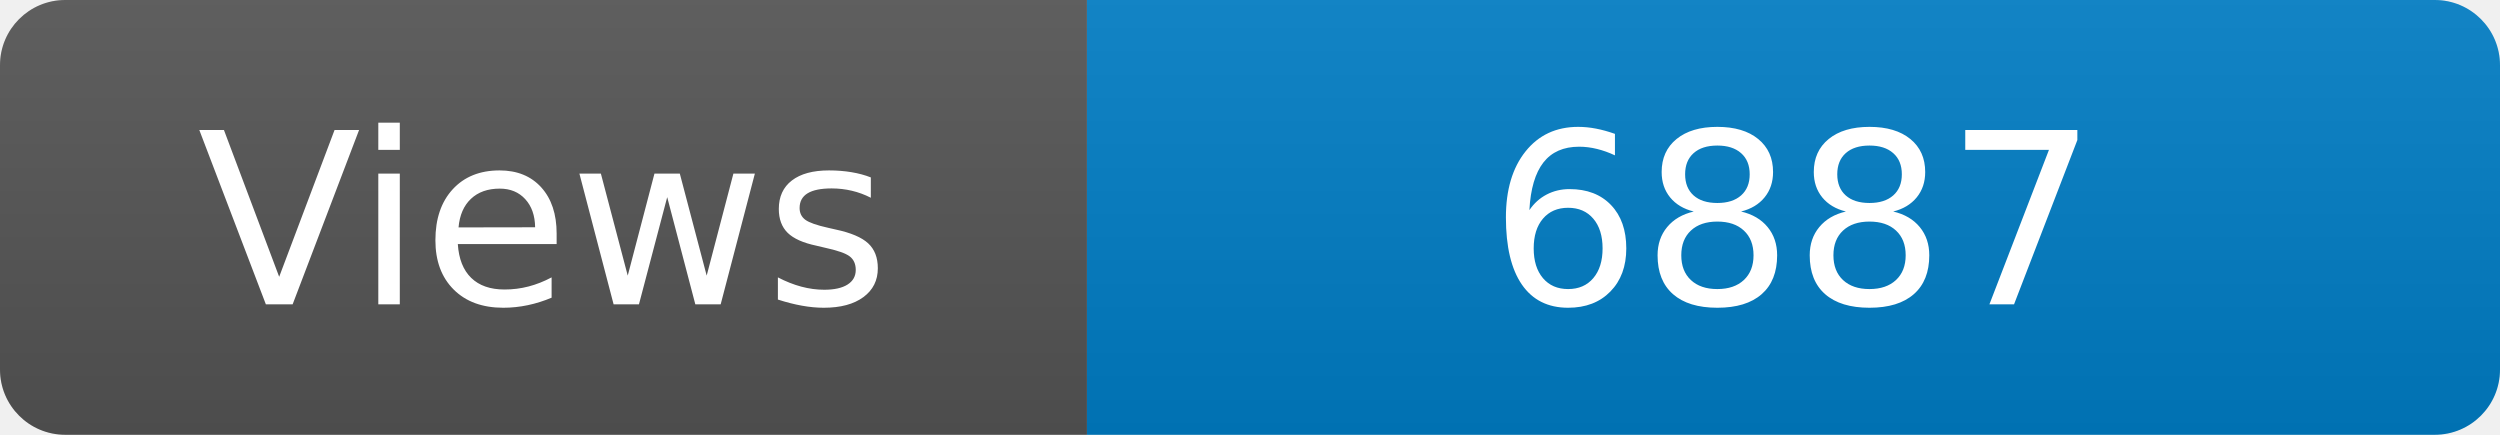
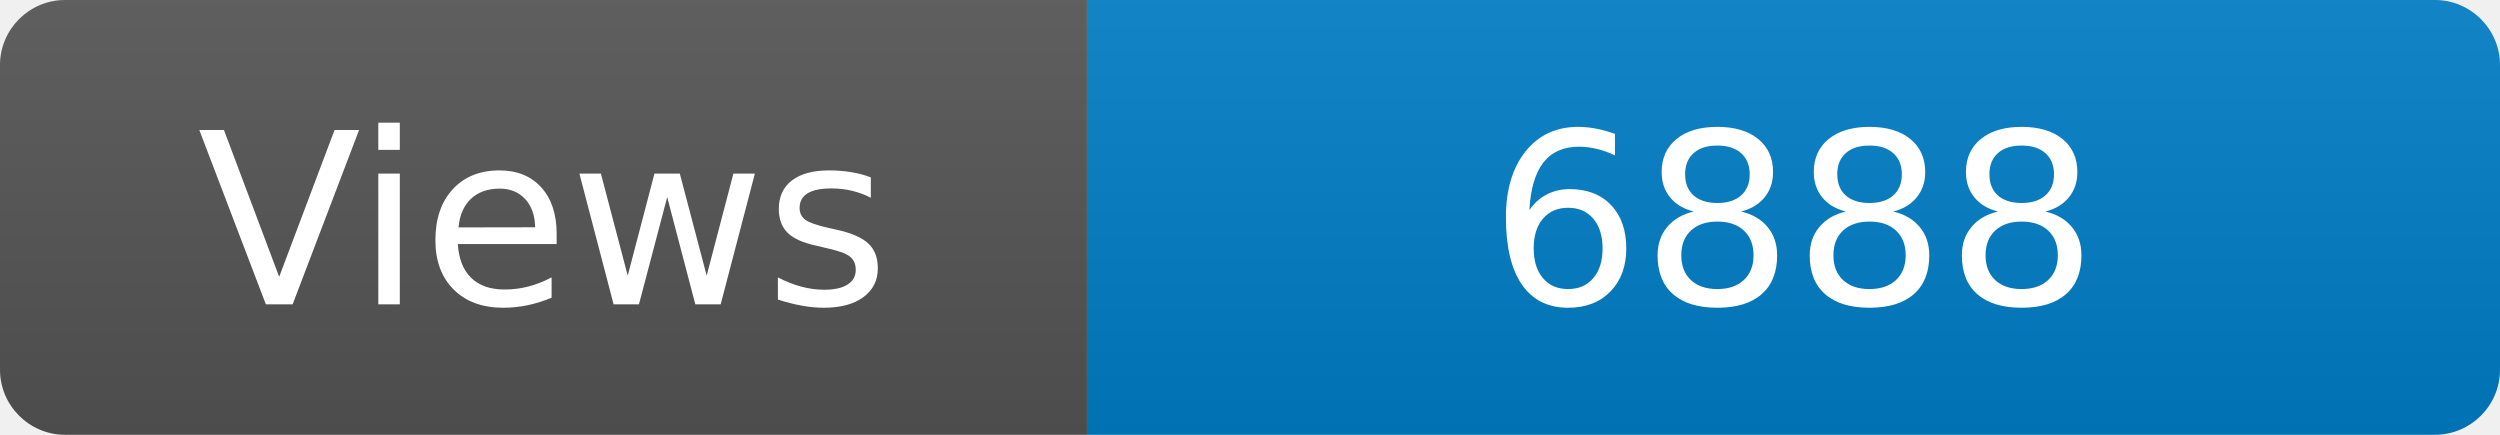
<svg xmlns="http://www.w3.org/2000/svg" width="115" height="20" role="img" aria-label="Maintained?: yes">
  <linearGradient id="s" x2="0" y2="100%">
    <stop offset="0" stop-color="#bbb" stop-opacity=".1" />
    <stop offset="1" stop-opacity=".1" />
  </linearGradient>
  <clipPath id="r">
    <rect width="115" height="20" rx="3" fill="#fff" />
  </clipPath>
  <g clip-path="url(#r)">
    <rect width="50" height="20" fill="#555" />
    <rect x="50" width="160" height="20" fill="#007ec6" />
    <rect width="115" height="20" fill="url(#s)" />
  </g>
  <g fill="#fff" text-anchor="middle" font-family="Verdana,Geneva,DejaVu Sans,sans-serif" font-size="110">
    <text x="250" y="140" transform="scale(.1)" fill="#fff">Views</text>
-     <text x="825" y="140" transform="scale(.1)" fill="#fff">6887</text>
+     <text x="825" y="140" transform="scale(.1)" fill="#fff">6888</text>
  </g>
</svg>
